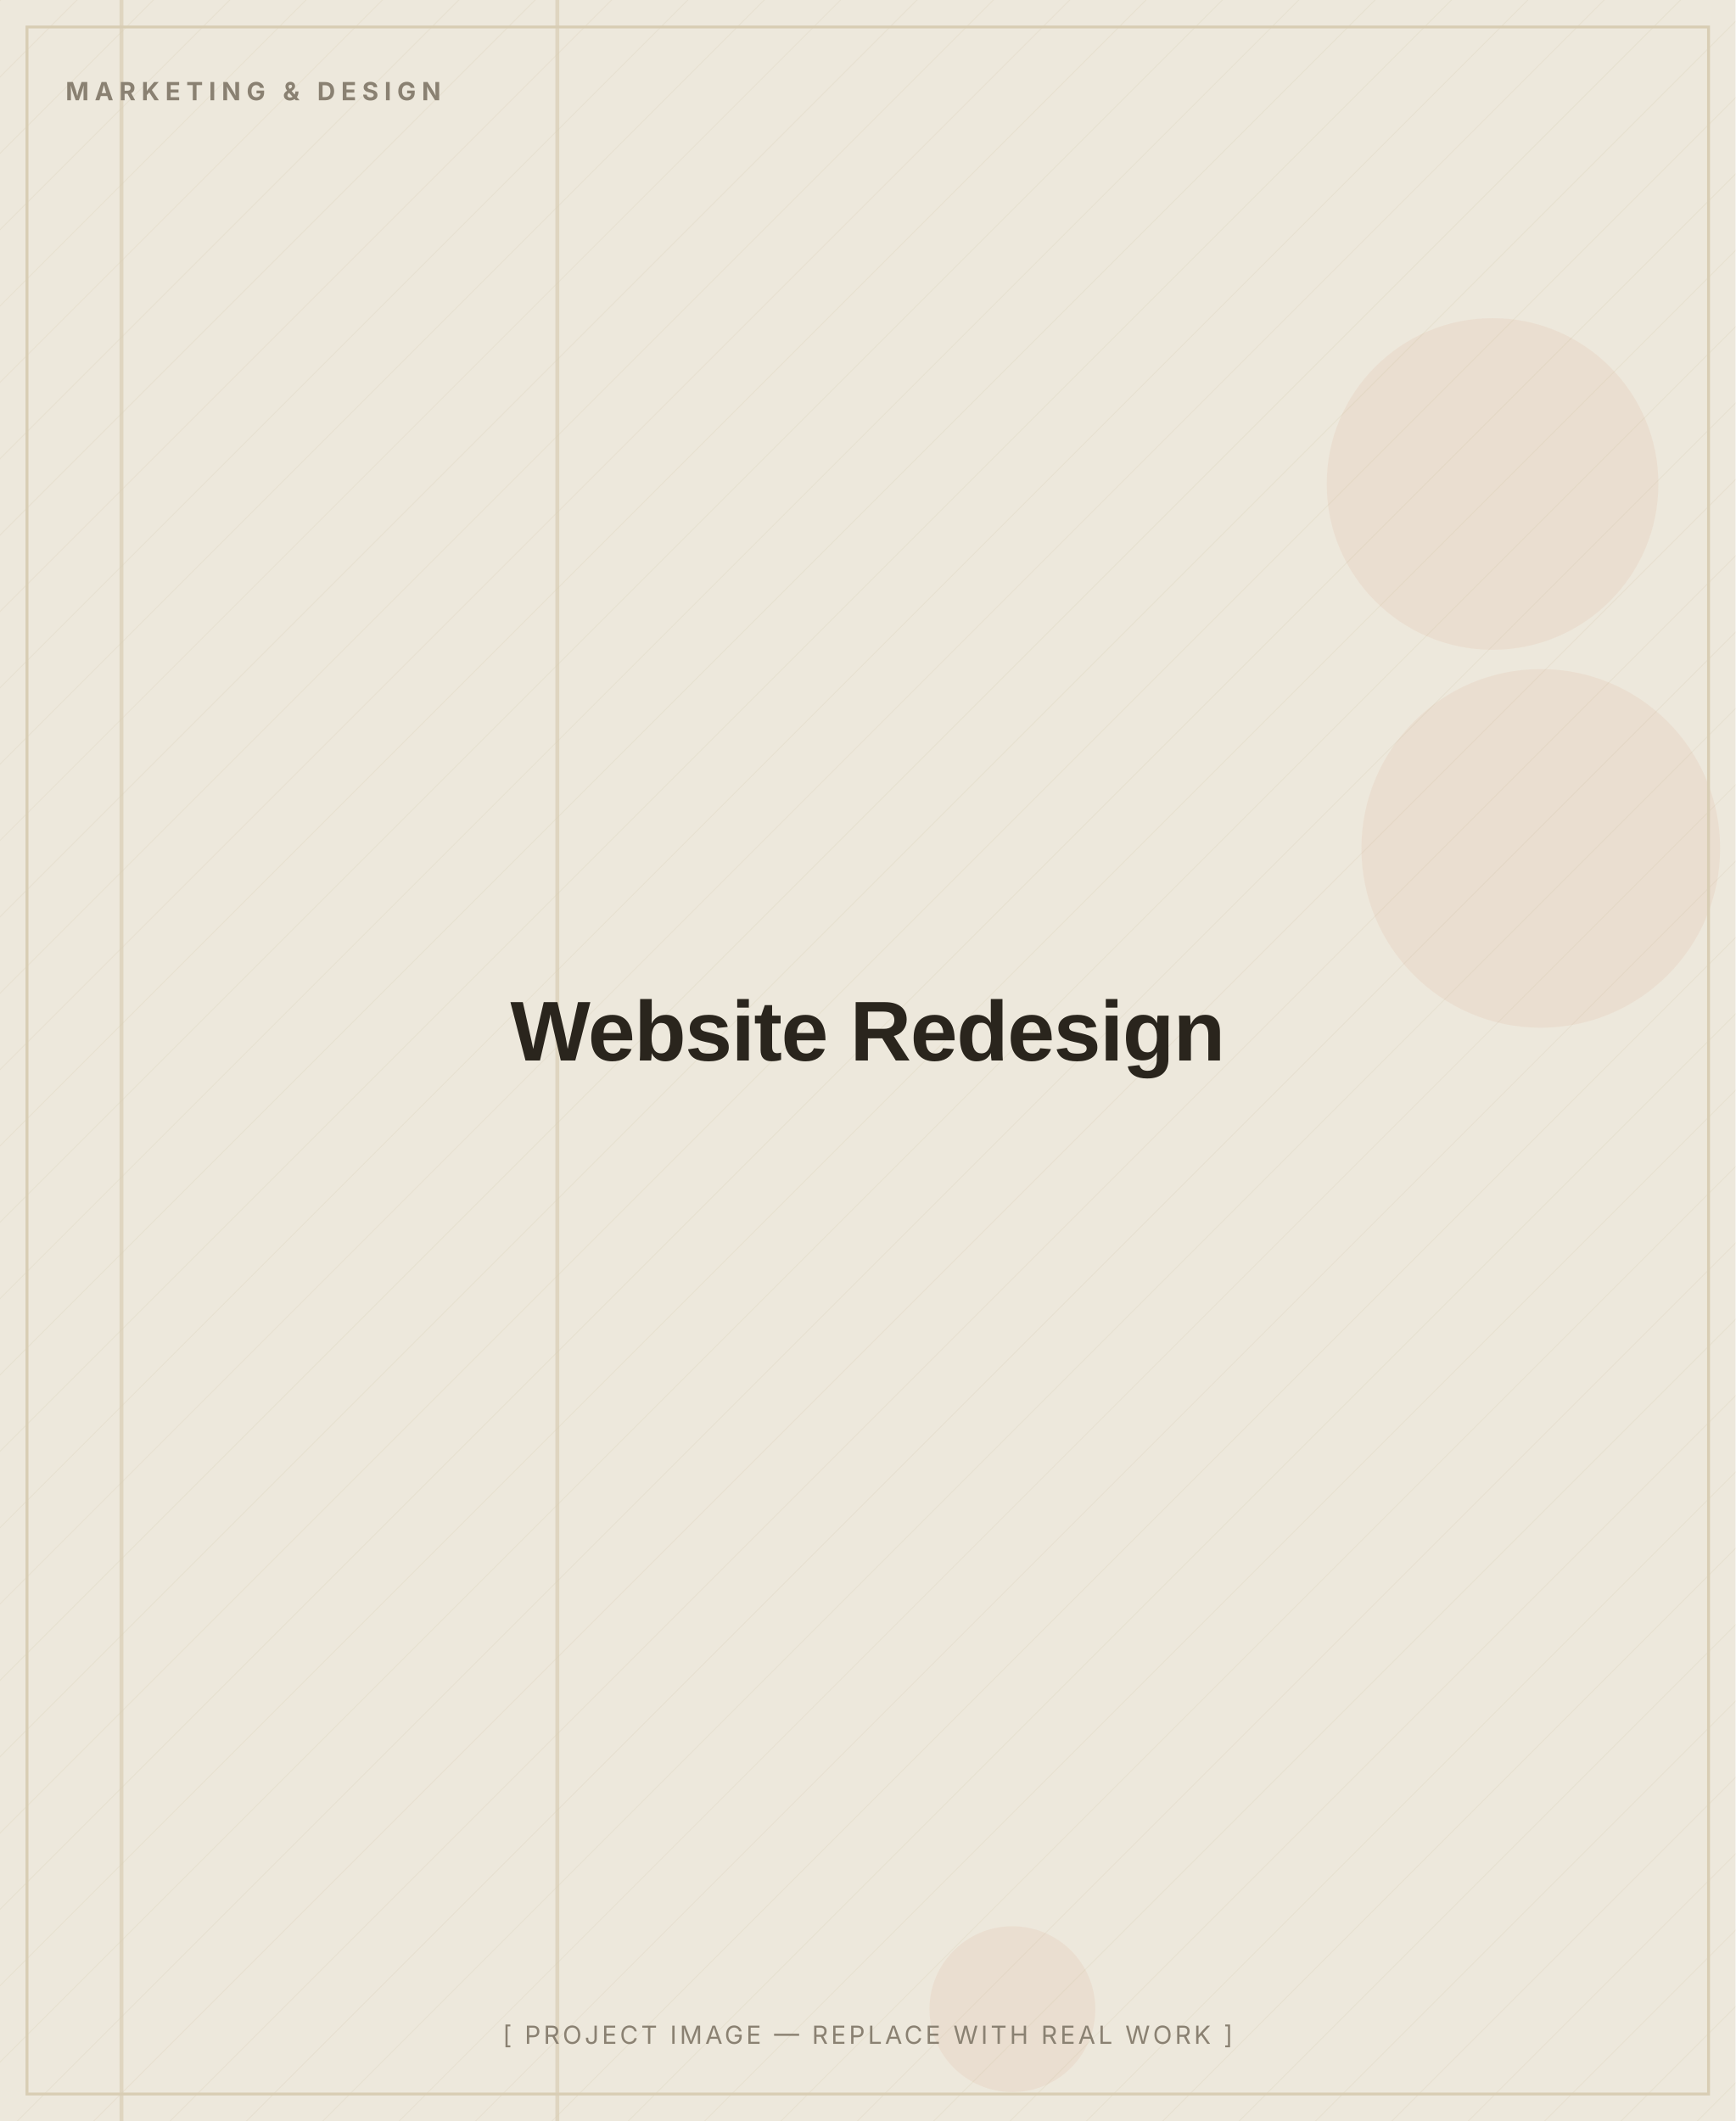
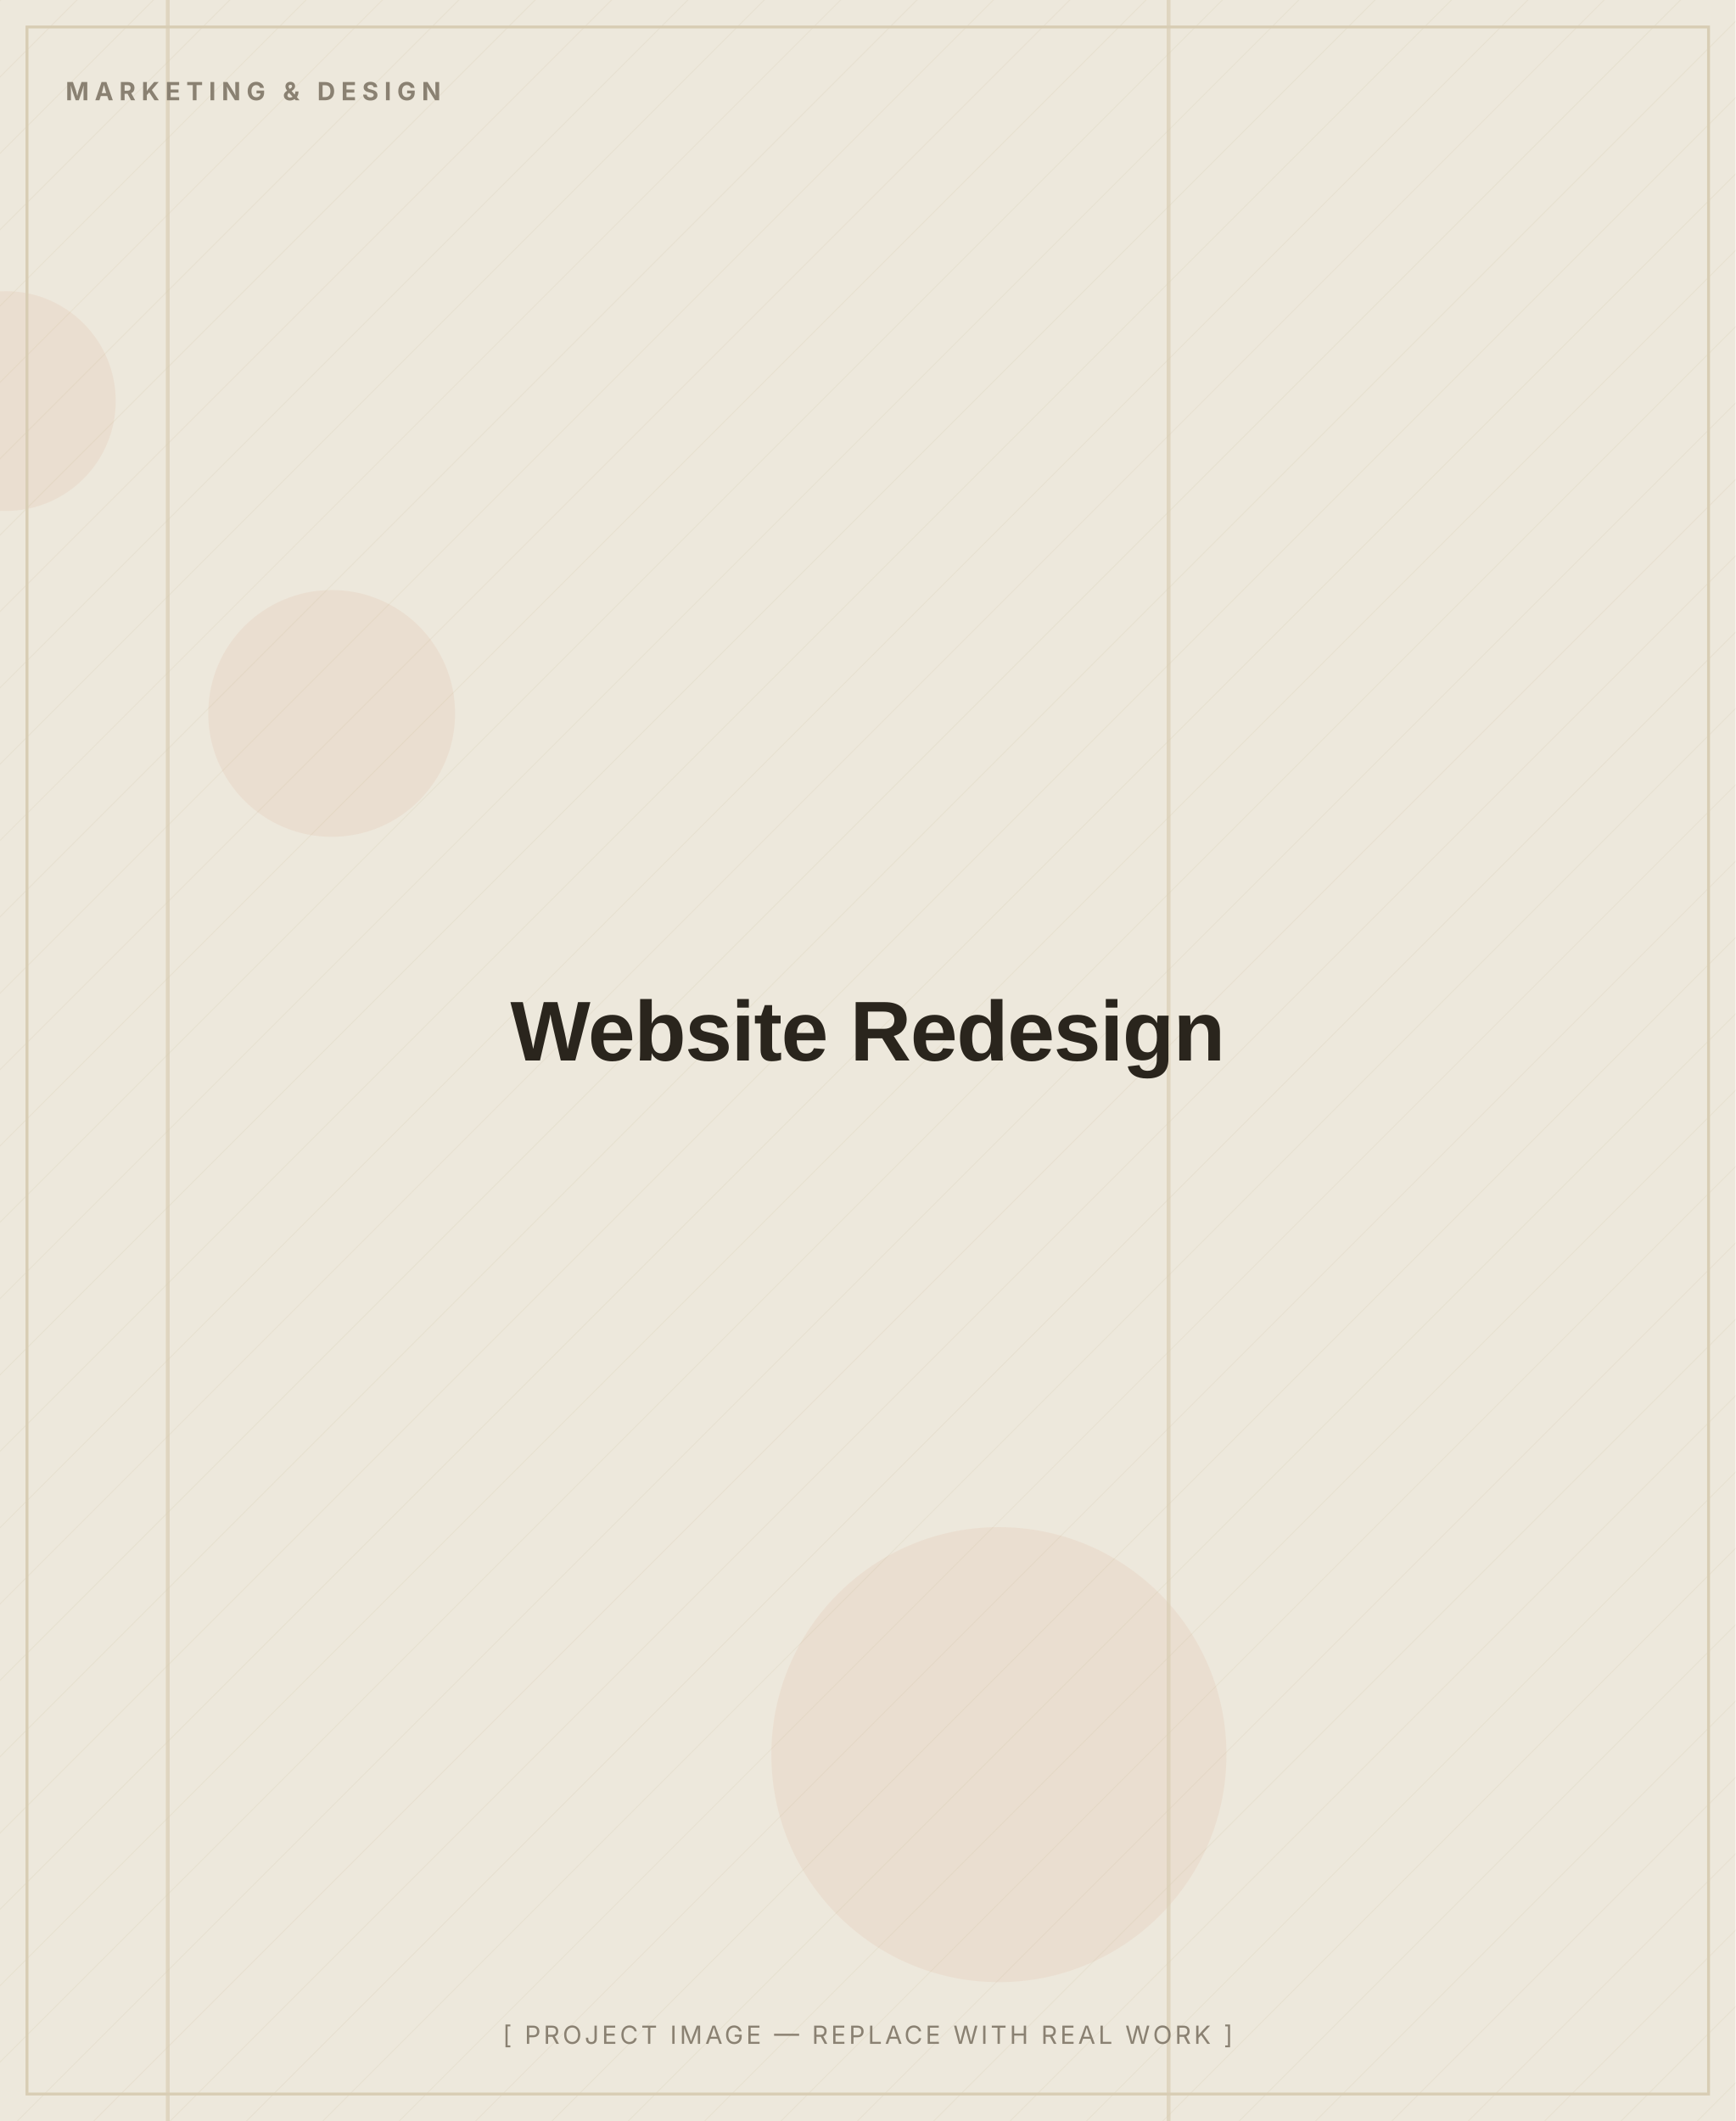
<svg xmlns="http://www.w3.org/2000/svg" width="900" height="1100" viewBox="0 0 900 1100" role="img" aria-label="Website Redesign — placeholder image">
  <defs>
    <pattern id="d" width="28" height="28" patternUnits="userSpaceOnUse" patternTransform="rotate(45)">
      <line x1="0" y1="0" x2="0" y2="28" stroke="#D8CDB4" stroke-width="1" opacity="0.5" />
    </pattern>
  </defs>
  <rect width="900" height="1100" fill="#EDE8DC" />
  <rect width="900" height="1100" fill="url(#d)" opacity="0.55" />
-   <circle cx="799" cy="440" r="93" fill="#C2410C" opacity="0.06" />
-   <circle cx="774" cy="251" r="86" fill="#C2410C" opacity="0.06" />
-   <circle cx="525" cy="1042" r="43" fill="#C2410C" opacity="0.06" />
-   <rect x="62" y="0" width="2" height="1100" fill="#D8CDB4" opacity="0.7" />
-   <rect x="288" y="0" width="2" height="1100" fill="#D8CDB4" opacity="0.7" />
+   <circle cx="3" cy="208" r="57" fill="#C2410C" opacity="0.06" />
+   <circle cx="172" cy="370" r="64" fill="#C2410C" opacity="0.06" />
+   <circle cx="518" cy="910" r="118" fill="#C2410C" opacity="0.06" />
+   <rect x="86" y="0" width="2" height="1100" fill="#D8CDB4" opacity="0.7" />
+   <rect x="605" y="0" width="2" height="1100" fill="#D8CDB4" opacity="0.7" />
  <rect x="14" y="14" width="872" height="1072" fill="none" stroke="#D8CDB4" stroke-width="1.5" />
  <text x="34" y="52" font-family="Inter, Arial, sans-serif" font-weight="700" font-size="13" letter-spacing="3" fill="#8A8172">MARKETING &amp; DESIGN</text>
  <text x="450.0" y="550.0" text-anchor="middle" font-family="Archivo, Arial, sans-serif" font-weight="800" font-size="44" letter-spacing="-0.5" fill="#2A251D">Website Redesign</text>
  <text x="450.0" y="1060" text-anchor="middle" font-family="Inter, Arial, sans-serif" font-size="13" letter-spacing="1.5" fill="#8A8172">[ PROJECT IMAGE — REPLACE WITH REAL WORK ]</text>
</svg>
